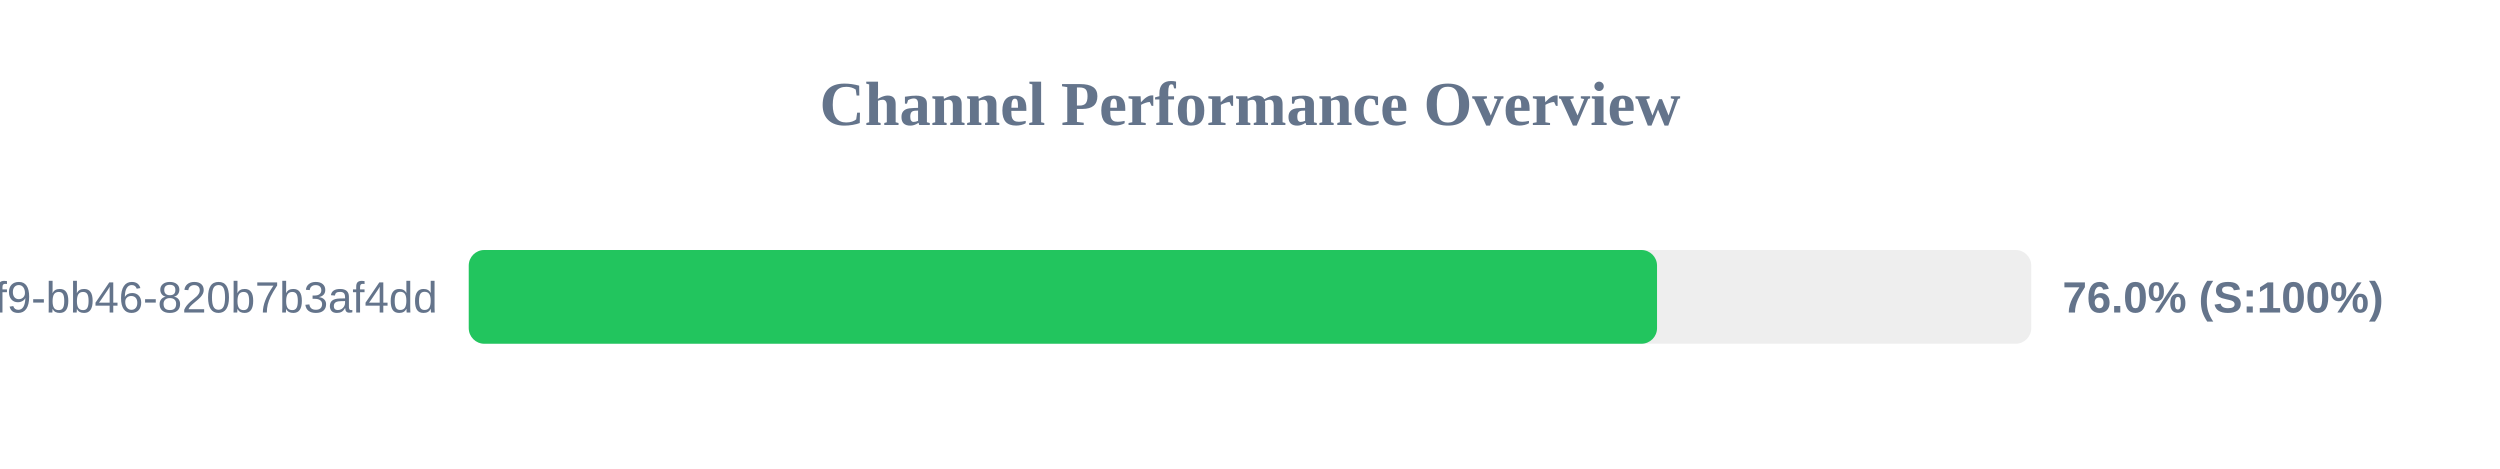
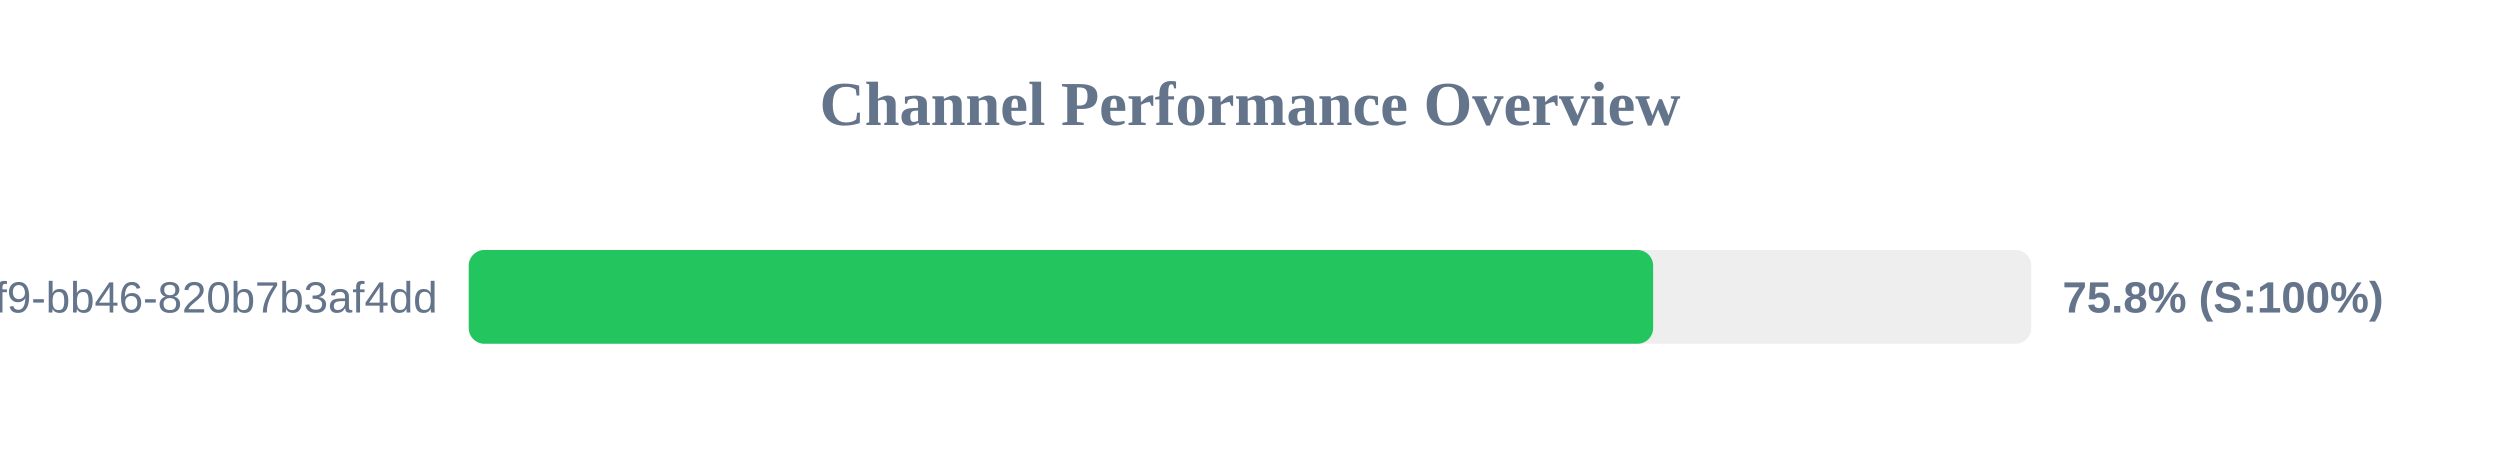
<svg xmlns="http://www.w3.org/2000/svg" width="800" height="150" version="1.1">
  <style>
        .row { font: 14px Arial; fill: #64748b; }
        .score { font: bold 14px Arial; fill: #64748b; }
    </style>
  <text x="400" y="40" text-anchor="middle" font-size="20px" font-weight="bold" fill="#64748b">Channel Performance Overview</text>
  <rect x="150" y="80" width="500" height="30" fill="#eee" rx="5" />
-   <rect x="150" y="80" width="380.25" height="30" fill="#22c55e" rx="5" />
+   <rect x="150" y="80" width="379.0" height="30" fill="#22c55e" rx="5" />
  <text x="140" y="100" text-anchor="end" class="row">?uuid=80b2ac81-ba69-41f9-bb46-820b7b3af4dd</text>
-   <text x="660" y="100" text-anchor="start" class="score">76.0% (S:100%)</text>
+   <text x="660" y="100" text-anchor="start" class="score">75.8% (S:100%)</text>
</svg>
